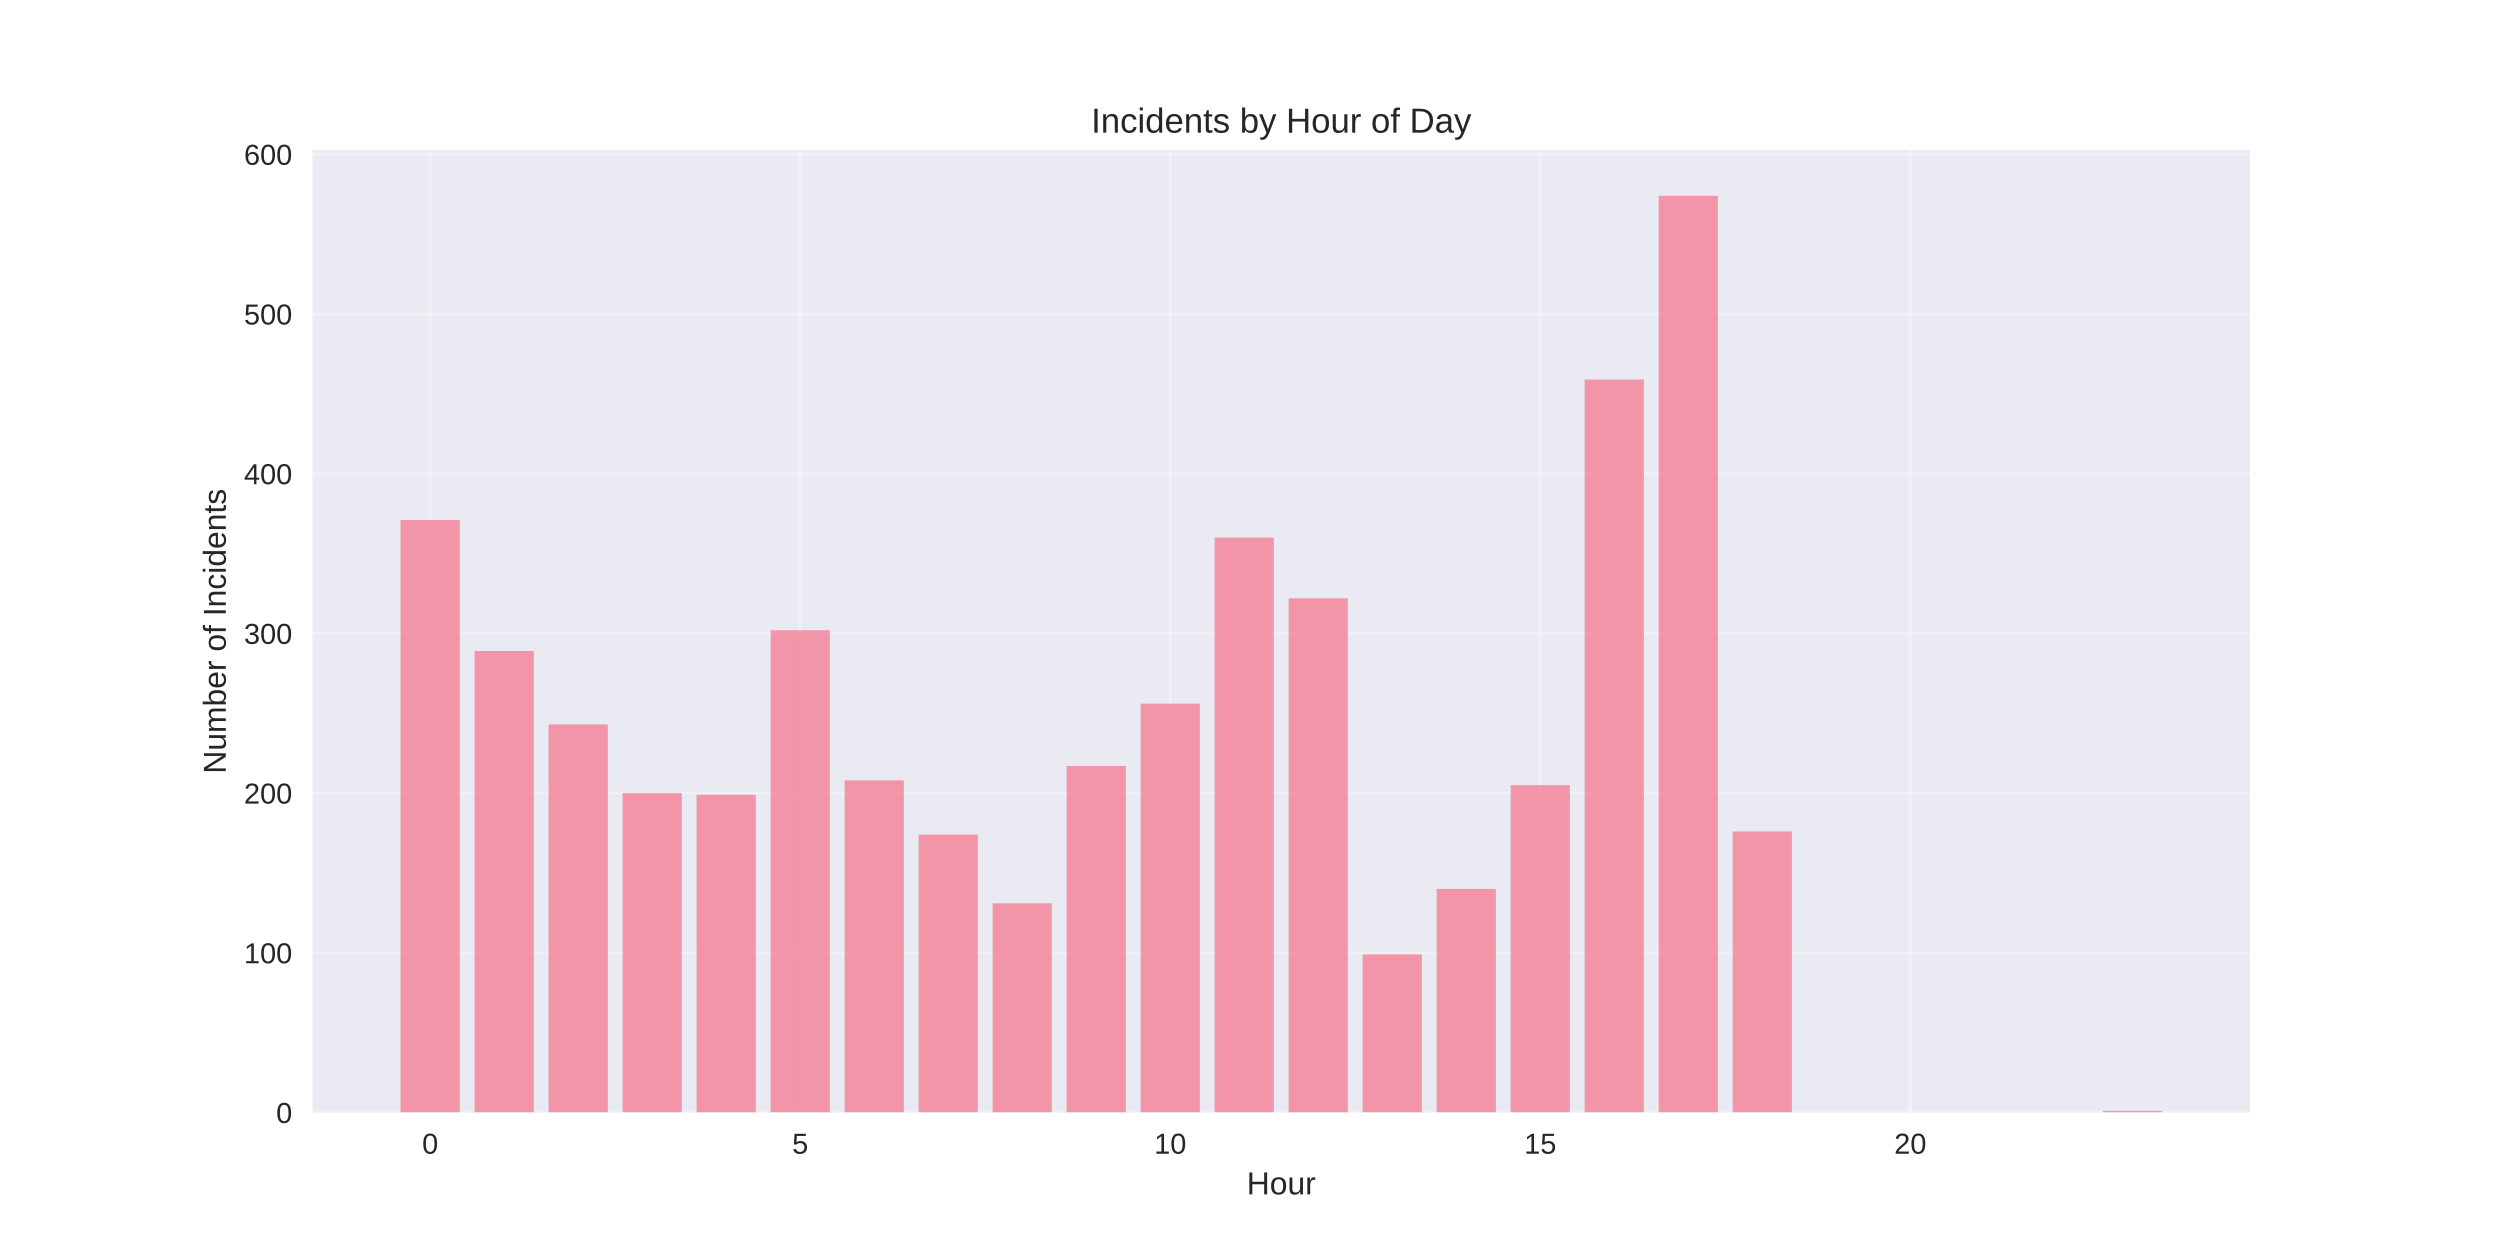
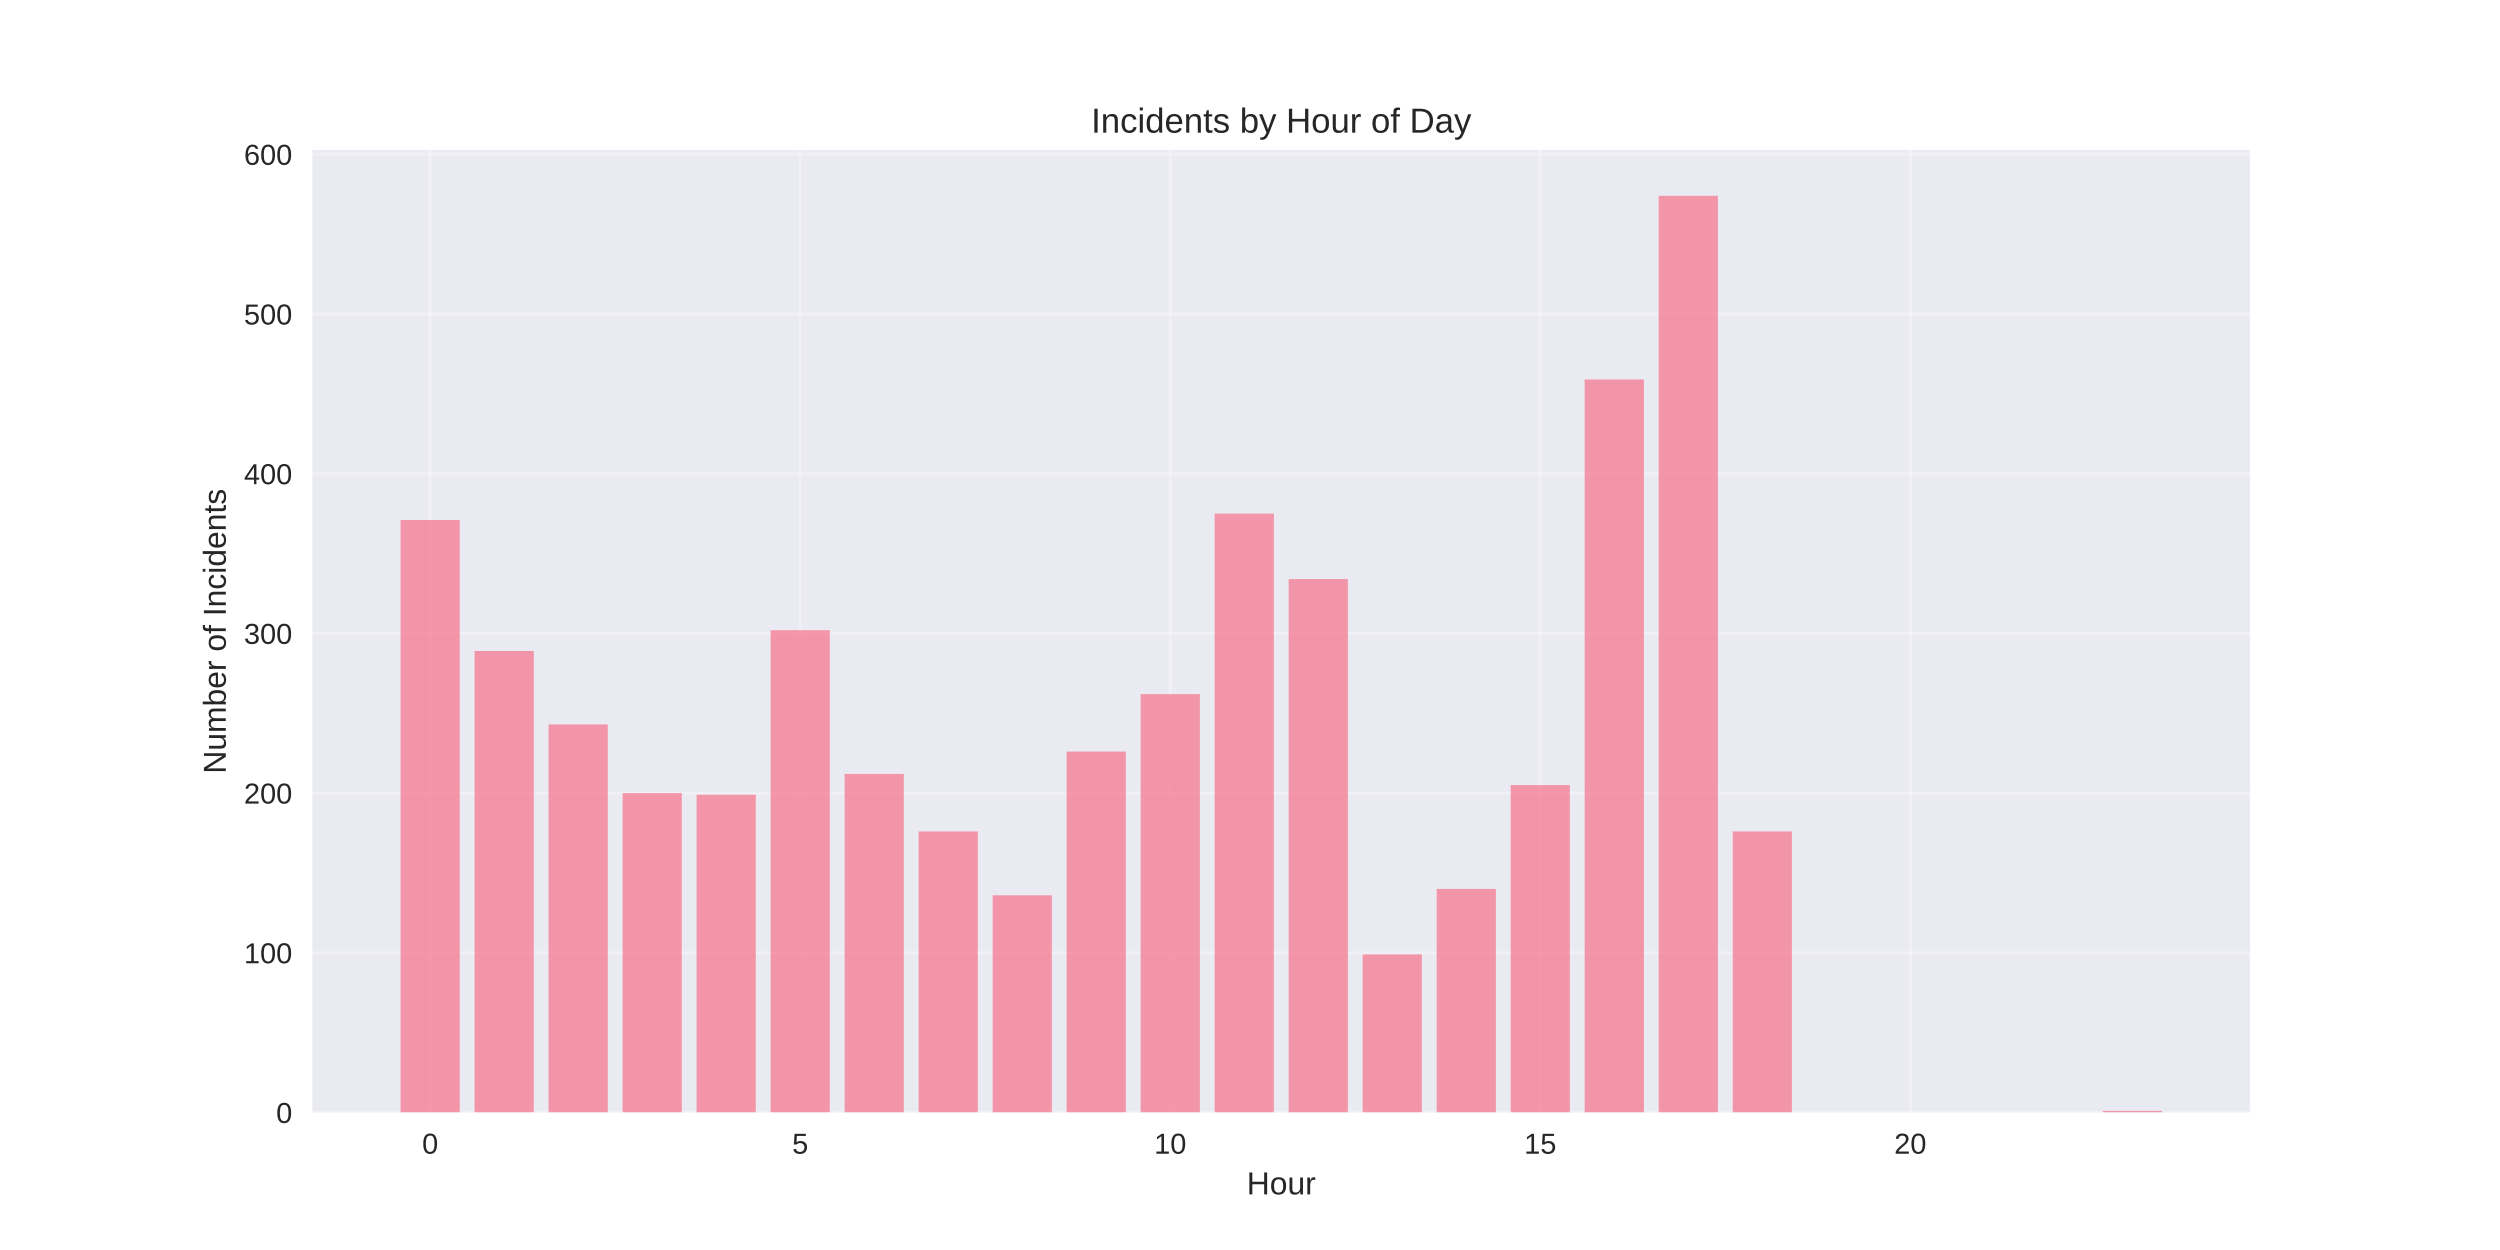
<svg xmlns="http://www.w3.org/2000/svg" width="864pt" height="432pt" viewBox="0 0 864 432" version="1.1">
  <defs>
    <style type="text/css">*{stroke-linejoin: round; stroke-linecap: butt}</style>
  </defs>
  <g id="figure_1">
    <g id="patch_1">
      <path d="M 0 432  L 864 432  L 864 0  L 0 0  z " style="fill: #ffffff" />
    </g>
    <g id="axes_1">
      <g id="patch_2">
        <path d="M 108 384.48  L 777.6 384.48  L 777.6 51.84  L 108 51.84  z " style="fill: #eaeaf2" />
      </g>
      <g id="matplotlib.axis_1">
        <g id="xtick_1">
          <g id="line2d_1">
-             <path d="M 148.667 384.48  L 148.667 51.84  " clip-path="url(#p3c60c7124c)" style="fill: none; stroke: #ffffff; stroke-opacity: 0.3; stroke-linecap: round" />
+             <path d="M 148.667 384.48  L 148.667 51.84  " clip-path="url(#pf5b59b556e)" style="fill: none; stroke: #ffffff; stroke-opacity: 0.3; stroke-linecap: round" />
          </g>
          <g id="line2d_2" />
          <g id="text_1">
            <text style="fill: #262626; font: 10px 'Arial', 'Liberation Sans', 'DejaVu Sans', 'Bitstream Vera Sans', sans-serif; text-anchor: middle" x="148.667" y="398.727" transform="rotate(-0 148.6671 398.7269)">0</text>
          </g>
        </g>
        <g id="xtick_2">
          <g id="line2d_3">
-             <path d="M 276.551 384.48  L 276.551 51.84  " clip-path="url(#p3c60c7124c)" style="fill: none; stroke: #ffffff; stroke-opacity: 0.3; stroke-linecap: round" />
+             <path d="M 276.551 384.48  L 276.551 51.84  " clip-path="url(#pf5b59b556e)" style="fill: none; stroke: #ffffff; stroke-opacity: 0.3; stroke-linecap: round" />
          </g>
          <g id="line2d_4" />
          <g id="text_2">
            <text style="fill: #262626; font: 10px 'Arial', 'Liberation Sans', 'DejaVu Sans', 'Bitstream Vera Sans', sans-serif; text-anchor: middle" x="276.551" y="398.727" transform="rotate(-0 276.551 398.7269)">5</text>
          </g>
        </g>
        <g id="xtick_3">
          <g id="line2d_5">
-             <path d="M 404.435 384.48  L 404.435 51.84  " clip-path="url(#p3c60c7124c)" style="fill: none; stroke: #ffffff; stroke-opacity: 0.3; stroke-linecap: round" />
+             <path d="M 404.435 384.48  L 404.435 51.84  " clip-path="url(#pf5b59b556e)" style="fill: none; stroke: #ffffff; stroke-opacity: 0.3; stroke-linecap: round" />
          </g>
          <g id="line2d_6" />
          <g id="text_3">
            <text style="fill: #262626; font: 10px 'Arial', 'Liberation Sans', 'DejaVu Sans', 'Bitstream Vera Sans', sans-serif; text-anchor: middle" x="404.435" y="398.727" transform="rotate(-0 404.4348 398.7269)">10</text>
          </g>
        </g>
        <g id="xtick_4">
          <g id="line2d_7">
-             <path d="M 532.319 384.48  L 532.319 51.84  " clip-path="url(#p3c60c7124c)" style="fill: none; stroke: #ffffff; stroke-opacity: 0.3; stroke-linecap: round" />
+             <path d="M 532.319 384.48  L 532.319 51.84  " clip-path="url(#pf5b59b556e)" style="fill: none; stroke: #ffffff; stroke-opacity: 0.3; stroke-linecap: round" />
          </g>
          <g id="line2d_8" />
          <g id="text_4">
            <text style="fill: #262626; font: 10px 'Arial', 'Liberation Sans', 'DejaVu Sans', 'Bitstream Vera Sans', sans-serif; text-anchor: middle" x="532.319" y="398.727" transform="rotate(-0 532.3187 398.7269)">15</text>
          </g>
        </g>
        <g id="xtick_5">
          <g id="line2d_9">
-             <path d="M 660.203 384.48  L 660.203 51.84  " clip-path="url(#p3c60c7124c)" style="fill: none; stroke: #ffffff; stroke-opacity: 0.3; stroke-linecap: round" />
+             <path d="M 660.203 384.48  L 660.203 51.84  " clip-path="url(#pf5b59b556e)" style="fill: none; stroke: #ffffff; stroke-opacity: 0.3; stroke-linecap: round" />
          </g>
          <g id="line2d_10" />
          <g id="text_5">
            <text style="fill: #262626; font: 10px 'Arial', 'Liberation Sans', 'DejaVu Sans', 'Bitstream Vera Sans', sans-serif; text-anchor: middle" x="660.203" y="398.727" transform="rotate(-0 660.2026 398.7269)">20</text>
          </g>
        </g>
        <g id="text_6">
          <text style="fill: #262626; font: 11px 'Arial', 'Liberation Sans', 'DejaVu Sans', 'Bitstream Vera Sans', sans-serif; text-anchor: middle" x="442.8" y="412.773" transform="rotate(-0 442.8 412.7734)">Hour</text>
        </g>
      </g>
      <g id="matplotlib.axis_2">
        <g id="ytick_1">
          <g id="line2d_11">
-             <path d="M 108 384.48  L 777.6 384.48  " clip-path="url(#p3c60c7124c)" style="fill: none; stroke: #ffffff; stroke-opacity: 0.3; stroke-linecap: round" />
+             <path d="M 108 384.48  L 777.6 384.48  " clip-path="url(#pf5b59b556e)" style="fill: none; stroke: #ffffff; stroke-opacity: 0.3; stroke-linecap: round" />
          </g>
          <g id="line2d_12" />
          <g id="text_7">
            <text style="fill: #262626; font: 10px 'Arial', 'Liberation Sans', 'DejaVu Sans', 'Bitstream Vera Sans', sans-serif; text-anchor: end" x="101" y="388.103" transform="rotate(-0 101 388.1034)">0</text>
          </g>
        </g>
        <g id="ytick_2">
          <g id="line2d_13">
-             <path d="M 108 329.288  L 777.6 329.288  " clip-path="url(#p3c60c7124c)" style="fill: none; stroke: #ffffff; stroke-opacity: 0.3; stroke-linecap: round" />
+             <path d="M 108 329.288  L 777.6 329.288  " clip-path="url(#pf5b59b556e)" style="fill: none; stroke: #ffffff; stroke-opacity: 0.3; stroke-linecap: round" />
          </g>
          <g id="line2d_14" />
          <g id="text_8">
            <text style="fill: #262626; font: 10px 'Arial', 'Liberation Sans', 'DejaVu Sans', 'Bitstream Vera Sans', sans-serif; text-anchor: end" x="101" y="332.912" transform="rotate(-0 101 332.9118)">100</text>
          </g>
        </g>
        <g id="ytick_3">
          <g id="line2d_15">
-             <path d="M 108 274.097  L 777.6 274.097  " clip-path="url(#p3c60c7124c)" style="fill: none; stroke: #ffffff; stroke-opacity: 0.3; stroke-linecap: round" />
+             <path d="M 108 274.097  L 777.6 274.097  " clip-path="url(#pf5b59b556e)" style="fill: none; stroke: #ffffff; stroke-opacity: 0.3; stroke-linecap: round" />
          </g>
          <g id="line2d_16" />
          <g id="text_9">
            <text style="fill: #262626; font: 10px 'Arial', 'Liberation Sans', 'DejaVu Sans', 'Bitstream Vera Sans', sans-serif; text-anchor: end" x="101" y="277.72" transform="rotate(-0 101 277.7202)">200</text>
          </g>
        </g>
        <g id="ytick_4">
          <g id="line2d_17">
-             <path d="M 108 218.905  L 777.6 218.905  " clip-path="url(#p3c60c7124c)" style="fill: none; stroke: #ffffff; stroke-opacity: 0.3; stroke-linecap: round" />
+             <path d="M 108 218.905  L 777.6 218.905  " clip-path="url(#pf5b59b556e)" style="fill: none; stroke: #ffffff; stroke-opacity: 0.3; stroke-linecap: round" />
          </g>
          <g id="line2d_18" />
          <g id="text_10">
            <text style="fill: #262626; font: 10px 'Arial', 'Liberation Sans', 'DejaVu Sans', 'Bitstream Vera Sans', sans-serif; text-anchor: end" x="101" y="222.529" transform="rotate(-0 101 222.5285)">300</text>
          </g>
        </g>
        <g id="ytick_5">
          <g id="line2d_19">
-             <path d="M 108 163.713  L 777.6 163.713  " clip-path="url(#p3c60c7124c)" style="fill: none; stroke: #ffffff; stroke-opacity: 0.3; stroke-linecap: round" />
+             <path d="M 108 163.713  L 777.6 163.713  " clip-path="url(#pf5b59b556e)" style="fill: none; stroke: #ffffff; stroke-opacity: 0.3; stroke-linecap: round" />
          </g>
          <g id="line2d_20" />
          <g id="text_11">
            <text style="fill: #262626; font: 10px 'Arial', 'Liberation Sans', 'DejaVu Sans', 'Bitstream Vera Sans', sans-serif; text-anchor: end" x="101" y="167.337" transform="rotate(-0 101 167.3369)">400</text>
          </g>
        </g>
        <g id="ytick_6">
          <g id="line2d_21">
-             <path d="M 108 108.522  L 777.6 108.522  " clip-path="url(#p3c60c7124c)" style="fill: none; stroke: #ffffff; stroke-opacity: 0.3; stroke-linecap: round" />
+             <path d="M 108 108.522  L 777.6 108.522  " clip-path="url(#pf5b59b556e)" style="fill: none; stroke: #ffffff; stroke-opacity: 0.3; stroke-linecap: round" />
          </g>
          <g id="line2d_22" />
          <g id="text_12">
            <text style="fill: #262626; font: 10px 'Arial', 'Liberation Sans', 'DejaVu Sans', 'Bitstream Vera Sans', sans-serif; text-anchor: end" x="101" y="112.145" transform="rotate(-0 101 112.1452)">500</text>
          </g>
        </g>
        <g id="ytick_7">
          <g id="line2d_23">
-             <path d="M 108 53.33  L 777.6 53.33  " clip-path="url(#p3c60c7124c)" style="fill: none; stroke: #ffffff; stroke-opacity: 0.3; stroke-linecap: round" />
+             <path d="M 108 53.33  L 777.6 53.33  " clip-path="url(#pf5b59b556e)" style="fill: none; stroke: #ffffff; stroke-opacity: 0.3; stroke-linecap: round" />
          </g>
          <g id="line2d_24" />
          <g id="text_13">
            <text style="fill: #262626; font: 10px 'Arial', 'Liberation Sans', 'DejaVu Sans', 'Bitstream Vera Sans', sans-serif; text-anchor: end" x="101" y="56.954" transform="rotate(-0 101 56.95361)">600</text>
          </g>
        </g>
        <g id="text_14">
          <text style="fill: #262626; font: 11px 'Arial', 'Liberation Sans', 'DejaVu Sans', 'Bitstream Vera Sans', sans-serif; text-anchor: middle" x="78.035" y="218.16" transform="rotate(-90 78.03469 218.16)">Number of Incidents</text>
        </g>
      </g>
      <g id="patch_3">
-         <path d="M 138.436 384.48  L 158.898 384.48  L 158.898 179.719  L 138.436 179.719  z " clip-path="url(#p3c60c7124c)" style="fill: #f77189; opacity: 0.7" />
+         <path d="M 138.436 384.48  L 158.898 384.48  L 158.898 179.719  L 138.436 179.719  z " clip-path="url(#pf5b59b556e)" style="fill: #f77189; opacity: 0.7" />
      </g>
      <g id="patch_4">
-         <path d="M 164.013 384.48  L 184.475 384.48  L 184.475 224.976  L 164.013 224.976  z " clip-path="url(#p3c60c7124c)" style="fill: #f77189; opacity: 0.7" />
+         <path d="M 164.013 384.48  L 184.475 384.48  L 184.475 224.976  L 164.013 224.976  z " clip-path="url(#pf5b59b556e)" style="fill: #f77189; opacity: 0.7" />
      </g>
      <g id="patch_5">
-         <path d="M 189.59 384.48  L 210.051 384.48  L 210.051 250.364  L 189.59 250.364  z " clip-path="url(#p3c60c7124c)" style="fill: #f77189; opacity: 0.7" />
+         <path d="M 189.59 384.48  L 210.051 384.48  L 210.051 250.364  L 189.59 250.364  z " clip-path="url(#pf5b59b556e)" style="fill: #f77189; opacity: 0.7" />
      </g>
      <g id="patch_6">
-         <path d="M 215.167 384.48  L 235.628 384.48  L 235.628 274.097  L 215.167 274.097  z " clip-path="url(#p3c60c7124c)" style="fill: #f77189; opacity: 0.7" />
+         <path d="M 215.167 384.48  L 235.628 384.48  L 235.628 274.097  L 215.167 274.097  z " clip-path="url(#pf5b59b556e)" style="fill: #f77189; opacity: 0.7" />
      </g>
      <g id="patch_7">
-         <path d="M 240.743 384.48  L 261.205 384.48  L 261.205 274.649  L 240.743 274.649  z " clip-path="url(#p3c60c7124c)" style="fill: #f77189; opacity: 0.7" />
+         <path d="M 240.743 384.48  L 261.205 384.48  L 261.205 274.649  L 240.743 274.649  z " clip-path="url(#pf5b59b556e)" style="fill: #f77189; opacity: 0.7" />
      </g>
      <g id="patch_8">
-         <path d="M 266.32 384.48  L 286.782 384.48  L 286.782 217.801  L 266.32 217.801  z " clip-path="url(#p3c60c7124c)" style="fill: #f77189; opacity: 0.7" />
+         <path d="M 266.32 384.48  L 286.782 384.48  L 286.782 217.801  L 266.32 217.801  z " clip-path="url(#pf5b59b556e)" style="fill: #f77189; opacity: 0.7" />
      </g>
      <g id="patch_9">
-         <path d="M 291.897 384.48  L 312.358 384.48  L 312.358 269.681  L 291.897 269.681  z " clip-path="url(#p3c60c7124c)" style="fill: #f77189; opacity: 0.7" />
+         <path d="M 291.897 384.48  L 312.358 384.48  L 312.358 267.474  L 291.897 267.474  z " clip-path="url(#pf5b59b556e)" style="fill: #f77189; opacity: 0.7" />
      </g>
      <g id="patch_10">
-         <path d="M 317.474 384.48  L 337.935 384.48  L 337.935 288.447  L 317.474 288.447  z " clip-path="url(#p3c60c7124c)" style="fill: #f77189; opacity: 0.7" />
+         <path d="M 317.474 384.48  L 337.935 384.48  L 337.935 287.343  L 317.474 287.343  z " clip-path="url(#pf5b59b556e)" style="fill: #f77189; opacity: 0.7" />
      </g>
      <g id="patch_11">
-         <path d="M 343.051 384.48  L 363.512 384.48  L 363.512 312.179  L 343.051 312.179  z " clip-path="url(#p3c60c7124c)" style="fill: #f77189; opacity: 0.7" />
+         <path d="M 343.051 384.48  L 363.512 384.48  L 363.512 309.419  L 343.051 309.419  z " clip-path="url(#pf5b59b556e)" style="fill: #f77189; opacity: 0.7" />
      </g>
      <g id="patch_12">
-         <path d="M 368.627 384.48  L 389.089 384.48  L 389.089 264.714  L 368.627 264.714  z " clip-path="url(#p3c60c7124c)" style="fill: #f77189; opacity: 0.7" />
+         <path d="M 368.627 384.48  L 389.089 384.48  L 389.089 259.747  L 368.627 259.747  z " clip-path="url(#pf5b59b556e)" style="fill: #f77189; opacity: 0.7" />
      </g>
      <g id="patch_13">
-         <path d="M 394.204 384.48  L 414.666 384.48  L 414.666 243.189  L 394.204 243.189  z " clip-path="url(#p3c60c7124c)" style="fill: #f77189; opacity: 0.7" />
+         <path d="M 394.204 384.48  L 414.666 384.48  L 414.666 239.878  L 394.204 239.878  z " clip-path="url(#pf5b59b556e)" style="fill: #f77189; opacity: 0.7" />
      </g>
      <g id="patch_14">
-         <path d="M 419.781 384.48  L 440.242 384.48  L 440.242 185.79  L 419.781 185.79  z " clip-path="url(#p3c60c7124c)" style="fill: #f77189; opacity: 0.7" />
+         <path d="M 419.781 384.48  L 440.242 384.48  L 440.242 177.511  L 419.781 177.511  z " clip-path="url(#pf5b59b556e)" style="fill: #f77189; opacity: 0.7" />
      </g>
      <g id="patch_15">
-         <path d="M 445.358 384.48  L 465.819 384.48  L 465.819 206.763  L 445.358 206.763  z " clip-path="url(#p3c60c7124c)" style="fill: #f77189; opacity: 0.7" />
+         <path d="M 445.358 384.48  L 465.819 384.48  L 465.819 200.14  L 445.358 200.14  z " clip-path="url(#pf5b59b556e)" style="fill: #f77189; opacity: 0.7" />
      </g>
      <g id="patch_16">
-         <path d="M 470.934 384.48  L 491.396 384.48  L 491.396 329.84  L 470.934 329.84  z " clip-path="url(#p3c60c7124c)" style="fill: #f77189; opacity: 0.7" />
+         <path d="M 470.934 384.48  L 491.396 384.48  L 491.396 329.84  L 470.934 329.84  z " clip-path="url(#pf5b59b556e)" style="fill: #f77189; opacity: 0.7" />
      </g>
      <g id="patch_17">
-         <path d="M 496.511 384.48  L 516.973 384.48  L 516.973 307.212  L 496.511 307.212  z " clip-path="url(#p3c60c7124c)" style="fill: #f77189; opacity: 0.7" />
+         <path d="M 496.511 384.48  L 516.973 384.48  L 516.973 307.212  L 496.511 307.212  z " clip-path="url(#pf5b59b556e)" style="fill: #f77189; opacity: 0.7" />
      </g>
      <g id="patch_18">
-         <path d="M 522.088 384.48  L 542.549 384.48  L 542.549 271.337  L 522.088 271.337  z " clip-path="url(#p3c60c7124c)" style="fill: #f77189; opacity: 0.7" />
+         <path d="M 522.088 384.48  L 542.549 384.48  L 542.549 271.337  L 522.088 271.337  z " clip-path="url(#pf5b59b556e)" style="fill: #f77189; opacity: 0.7" />
      </g>
      <g id="patch_19">
-         <path d="M 547.665 384.48  L 568.126 384.48  L 568.126 131.15  L 547.665 131.15  z " clip-path="url(#p3c60c7124c)" style="fill: #f77189; opacity: 0.7" />
+         <path d="M 547.665 384.48  L 568.126 384.48  L 568.126 131.15  L 547.665 131.15  z " clip-path="url(#pf5b59b556e)" style="fill: #f77189; opacity: 0.7" />
      </g>
      <g id="patch_20">
-         <path d="M 573.242 384.48  L 593.703 384.48  L 593.703 67.68  L 573.242 67.68  z " clip-path="url(#p3c60c7124c)" style="fill: #f77189; opacity: 0.7" />
+         <path d="M 573.242 384.48  L 593.703 384.48  L 593.703 67.68  L 573.242 67.68  z " clip-path="url(#pf5b59b556e)" style="fill: #f77189; opacity: 0.7" />
      </g>
      <g id="patch_21">
-         <path d="M 598.818 384.48  L 619.28 384.48  L 619.28 287.343  L 598.818 287.343  z " clip-path="url(#p3c60c7124c)" style="fill: #f77189; opacity: 0.7" />
+         <path d="M 598.818 384.48  L 619.28 384.48  L 619.28 287.343  L 598.818 287.343  z " clip-path="url(#pf5b59b556e)" style="fill: #f77189; opacity: 0.7" />
      </g>
      <g id="patch_22">
-         <path d="M 726.702 384.48  L 747.164 384.48  L 747.164 383.928  L 726.702 383.928  z " clip-path="url(#p3c60c7124c)" style="fill: #f77189; opacity: 0.7" />
+         <path d="M 726.702 384.48  L 747.164 384.48  L 747.164 383.928  L 726.702 383.928  z " clip-path="url(#pf5b59b556e)" style="fill: #f77189; opacity: 0.7" />
      </g>
      <g id="patch_23">
        <path d="M 108 384.48  L 108 51.84  " style="fill: none" />
      </g>
      <g id="patch_24">
        <path d="M 777.6 384.48  L 777.6 51.84  " style="fill: none" />
      </g>
      <g id="patch_25">
        <path d="M 108 384.48  L 777.6 384.48  " style="fill: none" />
      </g>
      <g id="patch_26">
        <path d="M 108 51.84  L 777.6 51.84  " style="fill: none" />
      </g>
      <g id="text_15">
        <text style="fill: #262626; font: 12px 'Arial', 'Liberation Sans', 'DejaVu Sans', 'Bitstream Vera Sans', sans-serif; text-anchor: middle" x="442.8" y="45.84" transform="rotate(-0 442.8 45.84)">Incidents by Hour of Day</text>
      </g>
    </g>
  </g>
  <defs>
-     <clipPath id="p3c60c7124c">
+     <clipPath id="pf5b59b556e">
      <rect x="108" y="51.84" width="669.6" height="332.64" />
    </clipPath>
  </defs>
</svg>
